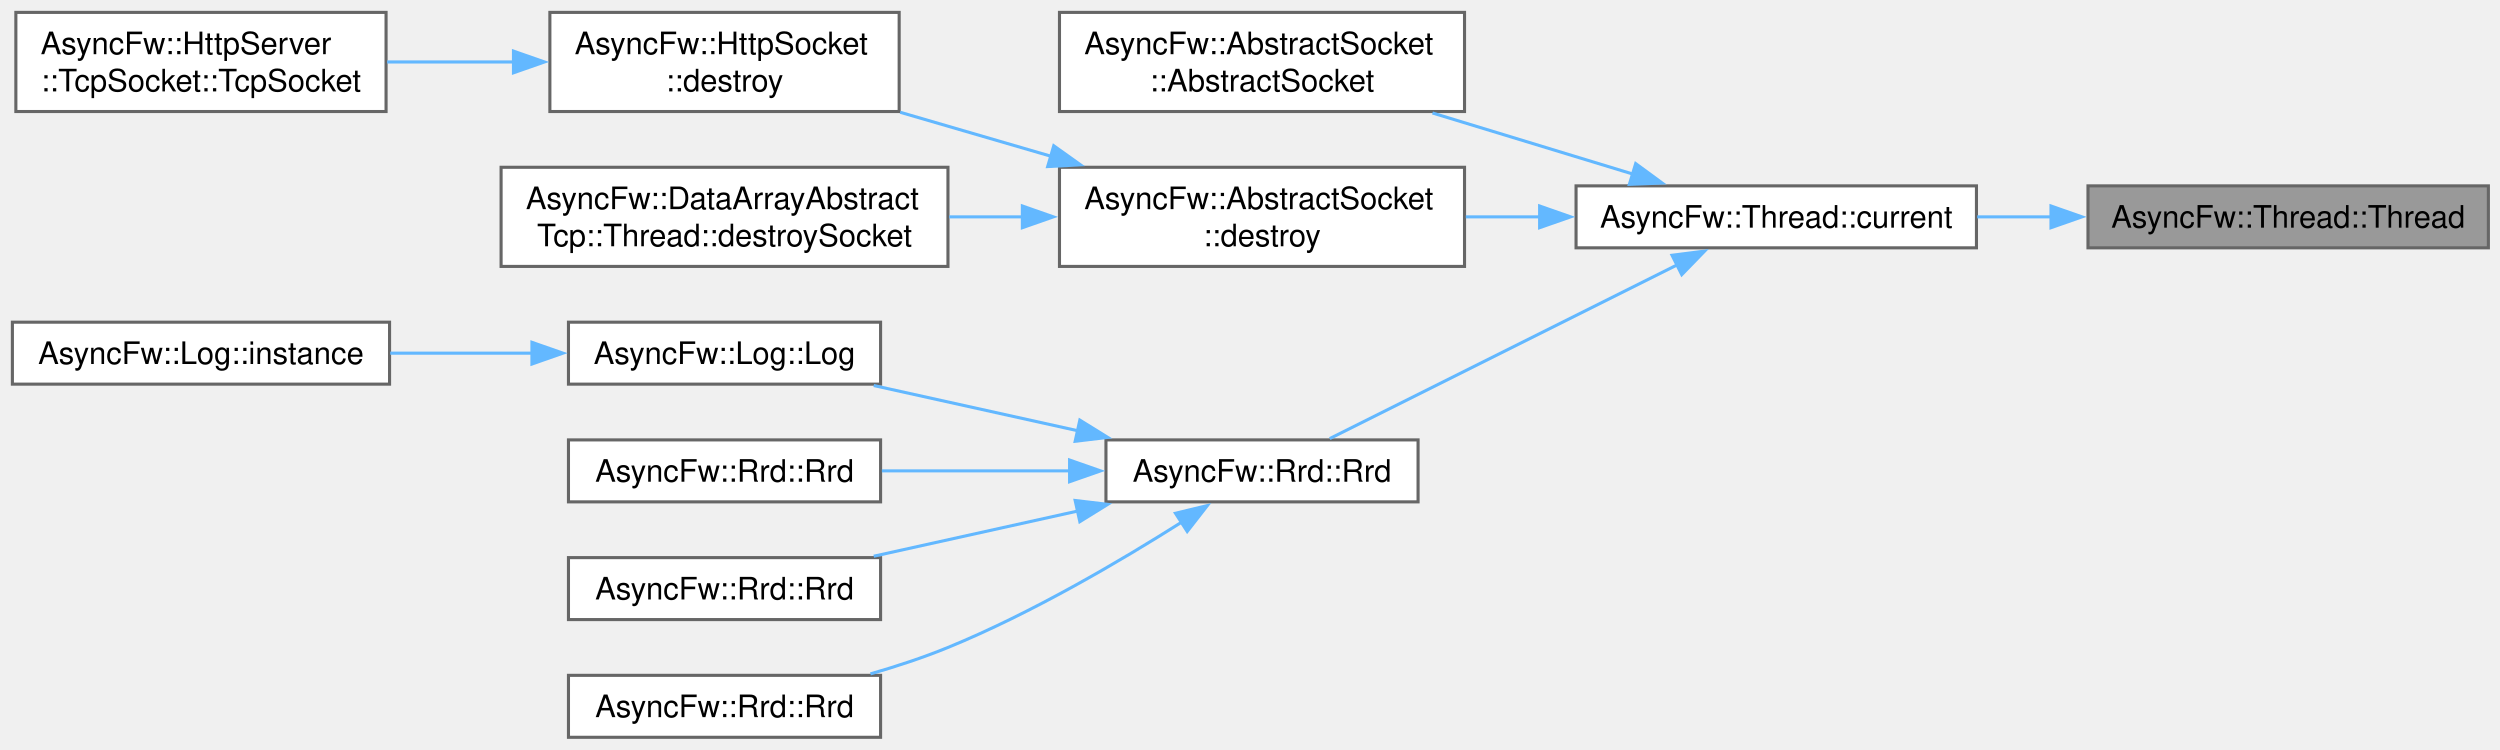
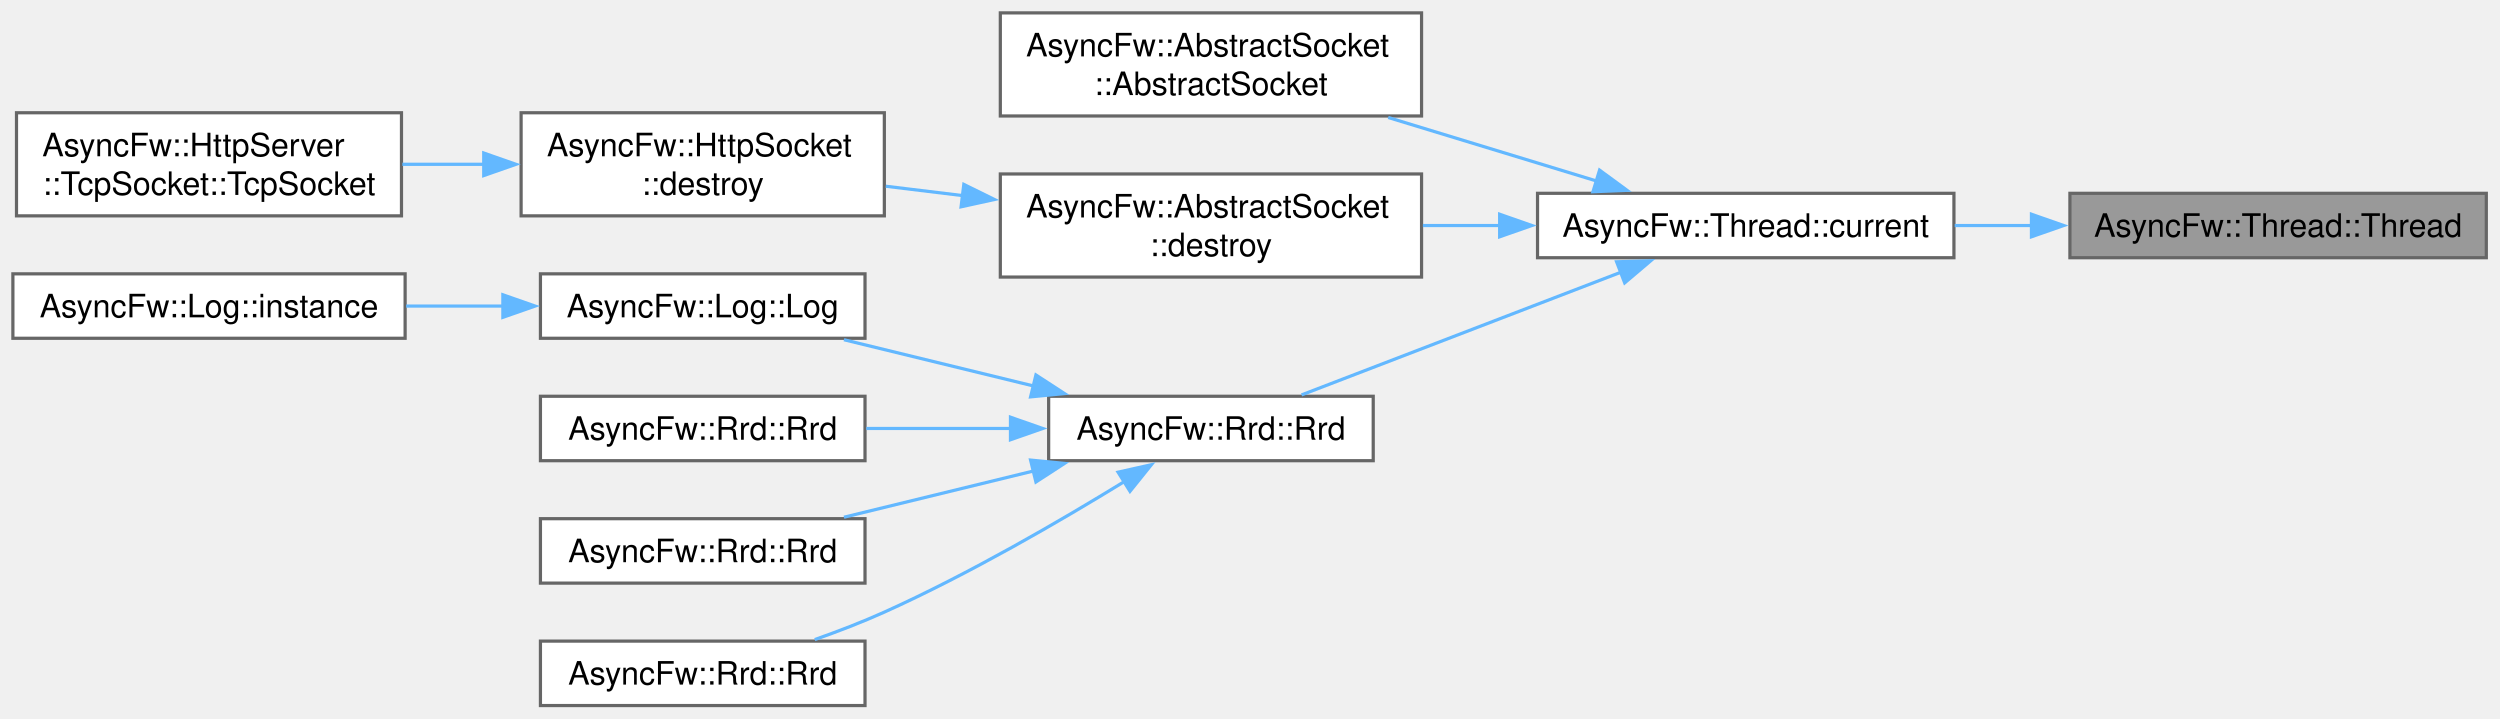
- <svg xmlns="http://www.w3.org/2000/svg" xmlns:xlink="http://www.w3.org/1999/xlink" width="807pt" height="242pt" viewBox="0.00 0.00 807.00 242.00">
-   <g id="graph0" class="graph" transform="scale(1 1) rotate(0) translate(4 238)">
+ <svg xmlns="http://www.w3.org/2000/svg" xmlns:xlink="http://www.w3.org/1999/xlink" width="776pt" height="223pt" viewBox="0.00 0.00 776.00 223.00">
+   <g id="graph0" class="graph" transform="scale(1 1) rotate(0) translate(4 219)">
    <g id="Node000001" class="node">
      <g id="a_Node000001">
        <a xlink:title="Constructs a thread.">
-           <polygon fill="#999999" stroke="#666666" points="799.25,-178 670,-178 670,-158 799.25,-158 799.25,-178" />
-           <text xml:space="preserve" text-anchor="middle" x="734.62" y="-164.5" font-family="Helvetica,sans-Serif" font-size="10.00">AsyncFw::Thread::Thread</text>
+           <polygon fill="#999999" stroke="#666666" points="767.75,-159 638.5,-159 638.5,-139 767.75,-139 767.75,-159" />
+           <text xml:space="preserve" text-anchor="middle" x="703.12" y="-145.5" font-family="Helvetica,sans-Serif" font-size="10.00">AsyncFw::Thread::Thread</text>
        </a>
      </g>
    </g>
    <g id="Node000002" class="node">
      <g id="a_Node000002">
        <a xlink:href="classAsyncFw_1_1Thread.html#a0a3bd6a54db28f73ff59cfea6a40b07a" target="_top" xlink:title="Returns a pointer to the AsyncFw::Thread that manages the currently executing thread.">
-           <polygon fill="white" stroke="#666666" points="634,-178 504.75,-178 504.75,-158 634,-158 634,-178" />
-           <text xml:space="preserve" text-anchor="middle" x="569.38" y="-164.5" font-family="Helvetica,sans-Serif" font-size="10.00">AsyncFw::Thread::current</text>
+           <polygon fill="white" stroke="#666666" points="602.5,-159 473.25,-159 473.25,-139 602.5,-139 602.5,-159" />
+           <text xml:space="preserve" text-anchor="middle" x="537.88" y="-145.5" font-family="Helvetica,sans-Serif" font-size="10.00">AsyncFw::Thread::current</text>
        </a>
      </g>
    </g>
    <g id="edge1_Node000001_Node000002" class="edge">
      <g id="a_edge1_Node000001_Node000002">
        <a xlink:title=" ">
-           <path fill="none" stroke="#63b8ff" d="M658.29,-168C650.25,-168 642.13,-168 634.24,-168" />
-           <polygon fill="#63b8ff" stroke="#63b8ff" points="658.06,-171.5 668.06,-168 658.06,-164.5 658.06,-171.5" />
+           <path fill="none" stroke="#63b8ff" d="M626.79,-149C618.75,-149 610.63,-149 602.74,-149" />
+           <polygon fill="#63b8ff" stroke="#63b8ff" points="626.56,-152.5 636.56,-149 626.56,-145.5 626.56,-152.5" />
        </a>
      </g>
    </g>
    <g id="Node000003" class="node">
      <g id="a_Node000003">
        <a xlink:href="classAsyncFw_1_1AbstractSocket.html#aa66ea88eb21787155ef487b89da94f96" target="_top" xlink:title="Constructs an AbstractSocket and binds it to the current thread context.">
-           <polygon fill="white" stroke="#666666" points="468.75,-234 338,-234 338,-202 468.75,-202 468.75,-234" />
-           <text xml:space="preserve" text-anchor="start" x="346" y="-220.5" font-family="Helvetica,sans-Serif" font-size="10.00">AsyncFw::AbstractSocket</text>
-           <text xml:space="preserve" text-anchor="middle" x="403.38" y="-208.5" font-family="Helvetica,sans-Serif" font-size="10.00">::AbstractSocket</text>
+           <polygon fill="white" stroke="#666666" points="437.25,-215 306.5,-215 306.5,-183 437.25,-183 437.25,-215" />
+           <text xml:space="preserve" text-anchor="start" x="314.5" y="-201.5" font-family="Helvetica,sans-Serif" font-size="10.00">AsyncFw::AbstractSocket</text>
+           <text xml:space="preserve" text-anchor="middle" x="371.88" y="-189.5" font-family="Helvetica,sans-Serif" font-size="10.00">::AbstractSocket</text>
        </a>
      </g>
    </g>
    <g id="edge2_Node000002_Node000003" class="edge">
      <g id="a_edge2_Node000002_Node000003">
        <a xlink:title=" ">
-           <path fill="none" stroke="#63b8ff" d="M522.99,-181.84C502.98,-187.94 479.31,-195.15 458.4,-201.53" />
-           <polygon fill="#63b8ff" stroke="#63b8ff" points="524,-185.19 532.55,-178.92 521.96,-178.49 524,-185.19" />
+           <path fill="none" stroke="#63b8ff" d="M491.49,-162.84C471.48,-168.94 447.81,-176.15 426.9,-182.53" />
+           <polygon fill="#63b8ff" stroke="#63b8ff" points="492.5,-166.19 501.05,-159.92 490.46,-159.49 492.5,-166.19" />
        </a>
      </g>
    </g>
    <g id="Node000004" class="node">
      <g id="a_Node000004">
        <a xlink:href="classAsyncFw_1_1AbstractSocket.html#a73a200f0008dbf9f820bdb2b8a0054cf" target="_top" xlink:title="Schedules the socket for deferred asynchronous destruction.">
-           <polygon fill="white" stroke="#666666" points="468.75,-184 338,-184 338,-152 468.75,-152 468.75,-184" />
-           <text xml:space="preserve" text-anchor="start" x="346" y="-170.5" font-family="Helvetica,sans-Serif" font-size="10.00">AsyncFw::AbstractSocket</text>
-           <text xml:space="preserve" text-anchor="middle" x="403.38" y="-158.5" font-family="Helvetica,sans-Serif" font-size="10.00">::destroy</text>
+           <polygon fill="white" stroke="#666666" points="437.25,-165 306.5,-165 306.5,-133 437.25,-133 437.25,-165" />
+           <text xml:space="preserve" text-anchor="start" x="314.5" y="-151.5" font-family="Helvetica,sans-Serif" font-size="10.00">AsyncFw::AbstractSocket</text>
+           <text xml:space="preserve" text-anchor="middle" x="371.88" y="-139.5" font-family="Helvetica,sans-Serif" font-size="10.00">::destroy</text>
        </a>
      </g>
    </g>
    <g id="edge3_Node000002_Node000004" class="edge">
      <g id="a_edge3_Node000002_Node000004">
        <a xlink:title=" ">
-           <path fill="none" stroke="#63b8ff" d="M493.23,-168C485.19,-168 477.06,-168 469.16,-168" />
-           <polygon fill="#63b8ff" stroke="#63b8ff" points="492.99,-171.5 502.99,-168 492.99,-164.5 492.99,-171.5" />
+           <path fill="none" stroke="#63b8ff" d="M461.73,-149C453.69,-149 445.56,-149 437.66,-149" />
+           <polygon fill="#63b8ff" stroke="#63b8ff" points="461.49,-152.5 471.49,-149 461.49,-145.5 461.49,-152.5" />
        </a>
      </g>
    </g>
-     <g id="Node000008" class="node">
-       <g id="a_Node000008">
+     <g id="Node000007" class="node">
+       <g id="a_Node000007">
        <a xlink:href="classAsyncFw_1_1Rrd.html#a2fd20dd3470a11ef179577c565c333f1" target="_top" xlink:title="Constructs a persistent circular archive database with physical disk backing.">
-           <polygon fill="white" stroke="#666666" points="453.75,-96 353,-96 353,-76 453.75,-76 453.75,-96" />
-           <text xml:space="preserve" text-anchor="middle" x="403.38" y="-82.5" font-family="Helvetica,sans-Serif" font-size="10.00">AsyncFw::Rrd::Rrd</text>
+           <polygon fill="white" stroke="#666666" points="422.25,-96 321.5,-96 321.5,-76 422.25,-76 422.25,-96" />
+           <text xml:space="preserve" text-anchor="middle" x="371.88" y="-82.5" font-family="Helvetica,sans-Serif" font-size="10.00">AsyncFw::Rrd::Rrd</text>
        </a>
      </g>
    </g>
-     <g id="edge7_Node000002_Node000008" class="edge">
-       <g id="a_edge7_Node000002_Node000008">
+     <g id="edge6_Node000002_Node000007" class="edge">
+       <g id="a_edge6_Node000002_Node000007">
        <a xlink:title=" ">
-           <path fill="none" stroke="#63b8ff" d="M537.64,-152.63C504.81,-136.22 453.67,-110.65 425.24,-96.43" />
-           <polygon fill="#63b8ff" stroke="#63b8ff" points="535.74,-155.6 546.25,-156.94 538.87,-149.34 535.74,-155.6" />
+           <path fill="none" stroke="#63b8ff" d="M499.2,-134.53C468.91,-122.89 427.07,-106.82 400,-96.42" />
+           <polygon fill="#63b8ff" stroke="#63b8ff" points="497.79,-137.74 508.38,-138.05 500.3,-131.2 497.79,-137.74" />
        </a>
      </g>
    </g>
    <g id="Node000005" class="node">
      <g id="a_Node000005">
        <a xlink:href="classAsyncFw_1_1HttpSocket.html#a8268467d3581a4d393e9ccd288de32ff" target="_top" xlink:title="Schedules the socket for deferred asynchronous destruction.">
-           <polygon fill="white" stroke="#666666" points="286.25,-234 173.5,-234 173.5,-202 286.25,-202 286.25,-234" />
-           <text xml:space="preserve" text-anchor="start" x="181.5" y="-220.5" font-family="Helvetica,sans-Serif" font-size="10.00">AsyncFw::HttpSocket</text>
-           <text xml:space="preserve" text-anchor="middle" x="229.88" y="-208.5" font-family="Helvetica,sans-Serif" font-size="10.00">::destroy</text>
+           <polygon fill="white" stroke="#666666" points="270.5,-184 157.75,-184 157.75,-152 270.5,-152 270.5,-184" />
+           <text xml:space="preserve" text-anchor="start" x="165.75" y="-170.5" font-family="Helvetica,sans-Serif" font-size="10.00">AsyncFw::HttpSocket</text>
+           <text xml:space="preserve" text-anchor="middle" x="214.12" y="-158.5" font-family="Helvetica,sans-Serif" font-size="10.00">::destroy</text>
        </a>
      </g>
    </g>
    <g id="edge4_Node000004_Node000005" class="edge">
      <g id="a_edge4_Node000004_Node000005">
        <a xlink:title=" ">
-           <path fill="none" stroke="#63b8ff" d="M335.24,-187.57C319.13,-192.27 302.1,-197.24 286.57,-201.76" />
-           <polygon fill="#63b8ff" stroke="#63b8ff" points="336.15,-190.95 344.77,-184.8 334.19,-184.23 336.15,-190.95" />
-         </a>
-       </g>
-     </g>
-     <g id="Node000007" class="node">
-       <g id="a_Node000007">
-         <a xlink:href="classAsyncFw_1_1DataArrayAbstractTcp_1_1Thread.html#ab6df6de1f9828a772e5968477ce5dffa" target="_top" xlink:title="Performs cleanup routines and safely removes a socket from the thread loop.">
-           <polygon fill="white" stroke="#666666" points="302,-184 157.75,-184 157.75,-152 302,-152 302,-184" />
-           <text xml:space="preserve" text-anchor="start" x="165.75" y="-170.5" font-family="Helvetica,sans-Serif" font-size="10.00">AsyncFw::DataArrayAbstract</text>
-           <text xml:space="preserve" text-anchor="middle" x="229.88" y="-158.5" font-family="Helvetica,sans-Serif" font-size="10.00">Tcp::Thread::destroySocket</text>
-         </a>
-       </g>
-     </g>
-     <g id="edge6_Node000004_Node000007" class="edge">
-       <g id="a_edge6_Node000004_Node000007">
-         <a xlink:title=" ">
-           <path fill="none" stroke="#63b8ff" d="M326.1,-168C318.22,-168 310.23,-168 302.4,-168" />
-           <polygon fill="#63b8ff" stroke="#63b8ff" points="326.02,-171.5 336.02,-168 326.02,-164.5 326.02,-171.5" />
+           <path fill="none" stroke="#63b8ff" d="M294.84,-158.28C286.79,-159.26 278.71,-160.24 270.95,-161.19" />
+           <polygon fill="#63b8ff" stroke="#63b8ff" points="295.17,-161.76 304.67,-157.08 294.32,-154.81 295.17,-161.76" />
        </a>
      </g>
    </g>
    <g id="Node000006" class="node">
      <g id="a_Node000006">
        <a xlink:href="classAsyncFw_1_1HttpServer_1_1TcpSocket.html#a41557b69e30e25b97cbdda210afb7657" target="_top" xlink:title="Constructs a new TcpSocket associated with the parent server.">
-           <polygon fill="white" stroke="#666666" points="120.62,-234 1.12,-234 1.12,-202 120.62,-202 120.62,-234" />
-           <text xml:space="preserve" text-anchor="start" x="9.12" y="-220.5" font-family="Helvetica,sans-Serif" font-size="10.00">AsyncFw::HttpServer</text>
-           <text xml:space="preserve" text-anchor="middle" x="60.88" y="-208.5" font-family="Helvetica,sans-Serif" font-size="10.00">::TcpSocket::TcpSocket</text>
+           <polygon fill="white" stroke="#666666" points="120.62,-184 1.12,-184 1.12,-152 120.62,-152 120.62,-184" />
+           <text xml:space="preserve" text-anchor="start" x="9.12" y="-170.5" font-family="Helvetica,sans-Serif" font-size="10.00">AsyncFw::HttpServer</text>
+           <text xml:space="preserve" text-anchor="middle" x="60.88" y="-158.5" font-family="Helvetica,sans-Serif" font-size="10.00">::TcpSocket::TcpSocket</text>
        </a>
      </g>
    </g>
    <g id="edge5_Node000005_Node000006" class="edge">
      <g id="a_edge5_Node000005_Node000006">
        <a xlink:title=" ">
-           <path fill="none" stroke="#63b8ff" d="M162.03,-218C148.45,-218 134.26,-218 120.96,-218" />
-           <polygon fill="#63b8ff" stroke="#63b8ff" points="161.75,-221.5 171.75,-218 161.75,-214.5 161.75,-221.5" />
+           <path fill="none" stroke="#63b8ff" d="M146.27,-168C137.81,-168 129.21,-168 120.89,-168" />
+           <polygon fill="#63b8ff" stroke="#63b8ff" points="146.15,-171.5 156.15,-168 146.15,-164.5 146.15,-171.5" />
+         </a>
+       </g>
+     </g>
+     <g id="Node000008" class="node">
+       <g id="a_Node000008">
+         <a xlink:href="classAsyncFw_1_1Log.html#a832d13f4e9231eee37d8decb5b9b96d7" target="_top" xlink:title="Constructs a persistent log system with a specific circular database size and file name context.">
+           <polygon fill="white" stroke="#666666" points="264.5,-134 163.75,-134 163.75,-114 264.5,-114 264.5,-134" />
+           <text xml:space="preserve" text-anchor="middle" x="214.12" y="-120.5" font-family="Helvetica,sans-Serif" font-size="10.00">AsyncFw::Log::Log</text>
+         </a>
+       </g>
+     </g>
+     <g id="edge7_Node000007_Node000008" class="edge">
+       <g id="a_edge7_Node000007_Node000008">
+         <a xlink:title=" ">
+           <path fill="none" stroke="#63b8ff" d="M316.85,-99.18C297.58,-103.88 276.15,-109.11 257.96,-113.55" />
+           <polygon fill="#63b8ff" stroke="#63b8ff" points="317.55,-102.61 326.43,-96.84 315.89,-95.81 317.55,-102.61" />
+         </a>
+       </g>
+     </g>
+     <g id="Node000010" class="node">
+       <g id="a_Node000010">
+         <a xlink:href="classAsyncFw_1_1Rrd.html#aa54ae298c96e9efe88b644931b12f734" target="_top" xlink:title="Constructs a minimal in-memory anonymous circular database with default system tracking intervals.">
+           <polygon fill="white" stroke="#666666" points="264.5,-96 163.75,-96 163.75,-76 264.5,-76 264.5,-96" />
+           <text xml:space="preserve" text-anchor="middle" x="214.12" y="-82.5" font-family="Helvetica,sans-Serif" font-size="10.00">AsyncFw::Rrd::Rrd</text>
+         </a>
+       </g>
+     </g>
+     <g id="edge9_Node000007_Node000010" class="edge">
+       <g id="a_edge9_Node000007_Node000010">
+         <a xlink:title=" ">
+           <path fill="none" stroke="#63b8ff" d="M309.96,-86C295.03,-86 279.23,-86 264.9,-86" />
+           <polygon fill="#63b8ff" stroke="#63b8ff" points="309.65,-89.5 319.65,-86 309.65,-82.5 309.65,-89.5" />
+         </a>
+       </g>
+     </g>
+     <g id="Node000011" class="node">
+       <g id="a_Node000011">
+         <a xlink:href="classAsyncFw_1_1Rrd.html#aaea6a63444ab427f801be34f26d930d5" target="_top" xlink:title="Constructs a persistent circular archive database using default system tracking intervals.">
+           <polygon fill="white" stroke="#666666" points="264.5,-58 163.75,-58 163.75,-38 264.5,-38 264.5,-58" />
+           <text xml:space="preserve" text-anchor="middle" x="214.12" y="-44.5" font-family="Helvetica,sans-Serif" font-size="10.00">AsyncFw::Rrd::Rrd</text>
+         </a>
+       </g>
+     </g>
+     <g id="edge10_Node000007_Node000011" class="edge">
+       <g id="a_edge10_Node000007_Node000011">
+         <a xlink:title=" ">
+           <path fill="none" stroke="#63b8ff" d="M316.85,-72.82C297.58,-68.12 276.15,-62.89 257.96,-58.45" />
+           <polygon fill="#63b8ff" stroke="#63b8ff" points="315.89,-76.19 326.43,-75.16 317.55,-69.39 315.89,-76.19" />
+         </a>
+       </g>
+     </g>
+     <g id="Node000012" class="node">
+       <g id="a_Node000012">
+         <a xlink:href="classAsyncFw_1_1Rrd.html#a98c7829cc6177c80245cf95095deb3ba" target="_top" xlink:title="Constructs an in-memory anonymous circular database without file serialization.">
+           <polygon fill="white" stroke="#666666" points="264.5,-20 163.75,-20 163.75,0 264.5,0 264.5,-20" />
+           <text xml:space="preserve" text-anchor="middle" x="214.12" y="-6.5" font-family="Helvetica,sans-Serif" font-size="10.00">AsyncFw::Rrd::Rrd</text>
+         </a>
+       </g>
+     </g>
+     <g id="edge11_Node000007_Node000012" class="edge">
+       <g id="a_edge11_Node000007_Node000012">
+         <a xlink:title=" ">
+           <path fill="none" stroke="#63b8ff" d="M345.12,-69.6C325.25,-57.39 296.79,-40.85 270.5,-29 263.64,-25.91 256.12,-23.02 248.9,-20.47" />
+           <polygon fill="#63b8ff" stroke="#63b8ff" points="343.05,-72.44 353.39,-74.75 346.75,-66.49 343.05,-72.44" />
        </a>
      </g>
    </g>
    <g id="Node000009" class="node">
      <g id="a_Node000009">
-         <a xlink:href="classAsyncFw_1_1Log.html#a832d13f4e9231eee37d8decb5b9b96d7" target="_top" xlink:title="Constructs a persistent log system with a specific circular database size and file name context.">
-           <polygon fill="white" stroke="#666666" points="280.25,-134 179.5,-134 179.5,-114 280.25,-114 280.25,-134" />
-           <text xml:space="preserve" text-anchor="middle" x="229.88" y="-120.5" font-family="Helvetica,sans-Serif" font-size="10.00">AsyncFw::Log::Log</text>
+         <a xlink:href="classAsyncFw_1_1Log.html#a00e9a20e7303e9a24403046af176b6b2" target="_top" xlink:title="Global service locator shortcut to fetch the current engine-wide default log pointer.">
+           <polygon fill="white" stroke="#666666" points="121.75,-134 0,-134 0,-114 121.75,-114 121.75,-134" />
+           <text xml:space="preserve" text-anchor="middle" x="60.88" y="-120.5" font-family="Helvetica,sans-Serif" font-size="10.00">AsyncFw::Log::instance</text>
        </a>
      </g>
    </g>
    <g id="edge8_Node000008_Node000009" class="edge">
      <g id="a_edge8_Node000008_Node000009">
        <a xlink:title=" ">
-           <path fill="none" stroke="#63b8ff" d="M344.07,-98.92C322.55,-103.69 298.45,-109.03 278.04,-113.55" />
-           <polygon fill="#63b8ff" stroke="#63b8ff" points="344.57,-102.39 353.58,-96.81 343.06,-95.56 344.57,-102.39" />
-         </a>
-       </g>
-     </g>
-     <g id="Node000011" class="node">
-       <g id="a_Node000011">
-         <a xlink:href="classAsyncFw_1_1Rrd.html#aa54ae298c96e9efe88b644931b12f734" target="_top" xlink:title="Constructs a minimal in-memory anonymous circular database with default system tracking intervals.">
-           <polygon fill="white" stroke="#666666" points="280.25,-96 179.5,-96 179.5,-76 280.25,-76 280.25,-96" />
-           <text xml:space="preserve" text-anchor="middle" x="229.88" y="-82.5" font-family="Helvetica,sans-Serif" font-size="10.00">AsyncFw::Rrd::Rrd</text>
-         </a>
-       </g>
-     </g>
-     <g id="edge10_Node000008_Node000011" class="edge">
-       <g id="a_edge10_Node000008_Node000011">
-         <a xlink:title=" ">
-           <path fill="none" stroke="#63b8ff" d="M341.32,-86C321.44,-86 299.62,-86 280.67,-86" />
-           <polygon fill="#63b8ff" stroke="#63b8ff" points="341.26,-89.5 351.26,-86 341.26,-82.5 341.26,-89.5" />
-         </a>
-       </g>
-     </g>
-     <g id="Node000012" class="node">
-       <g id="a_Node000012">
-         <a xlink:href="classAsyncFw_1_1Rrd.html#aaea6a63444ab427f801be34f26d930d5" target="_top" xlink:title="Constructs a persistent circular archive database using default system tracking intervals.">
-           <polygon fill="white" stroke="#666666" points="280.25,-58 179.5,-58 179.5,-38 280.25,-38 280.25,-58" />
-           <text xml:space="preserve" text-anchor="middle" x="229.88" y="-44.5" font-family="Helvetica,sans-Serif" font-size="10.00">AsyncFw::Rrd::Rrd</text>
-         </a>
-       </g>
-     </g>
-     <g id="edge11_Node000008_Node000012" class="edge">
-       <g id="a_edge11_Node000008_Node000012">
-         <a xlink:title=" ">
-           <path fill="none" stroke="#63b8ff" d="M344.07,-73.08C322.55,-68.31 298.45,-62.97 278.04,-58.45" />
-           <polygon fill="#63b8ff" stroke="#63b8ff" points="343.06,-76.44 353.58,-75.19 344.57,-69.61 343.06,-76.44" />
-         </a>
-       </g>
-     </g>
-     <g id="Node000013" class="node">
-       <g id="a_Node000013">
-         <a xlink:href="classAsyncFw_1_1Rrd.html#a98c7829cc6177c80245cf95095deb3ba" target="_top" xlink:title="Constructs an in-memory anonymous circular database without file serialization.">
-           <polygon fill="white" stroke="#666666" points="280.25,-20 179.5,-20 179.5,0 280.25,0 280.25,-20" />
-           <text xml:space="preserve" text-anchor="middle" x="229.88" y="-6.5" font-family="Helvetica,sans-Serif" font-size="10.00">AsyncFw::Rrd::Rrd</text>
-         </a>
-       </g>
-     </g>
-     <g id="edge12_Node000008_Node000013" class="edge">
-       <g id="a_edge12_Node000008_Node000013">
-         <a xlink:title=" ">
-           <path fill="none" stroke="#63b8ff" d="M377.55,-69.52C357.76,-56.98 329,-40.06 302,-29 294.08,-25.75 285.43,-22.91 276.98,-20.47" />
-           <polygon fill="#63b8ff" stroke="#63b8ff" points="375.44,-72.32 385.74,-74.8 379.23,-66.44 375.44,-72.32" />
-         </a>
-       </g>
-     </g>
-     <g id="Node000010" class="node">
-       <g id="a_Node000010">
-         <a xlink:href="classAsyncFw_1_1Log.html#a00e9a20e7303e9a24403046af176b6b2" target="_top" xlink:title="Global service locator shortcut to fetch the current engine-wide default log pointer.">
-           <polygon fill="white" stroke="#666666" points="121.75,-134 0,-134 0,-114 121.75,-114 121.75,-134" />
-           <text xml:space="preserve" text-anchor="middle" x="60.88" y="-120.5" font-family="Helvetica,sans-Serif" font-size="10.00">AsyncFw::Log::instance</text>
-         </a>
-       </g>
-     </g>
-     <g id="edge9_Node000009_Node000010" class="edge">
-       <g id="a_edge9_Node000009_Node000010">
-         <a xlink:title=" ">
-           <path fill="none" stroke="#63b8ff" d="M167.99,-124C152.99,-124 136.93,-124 121.96,-124" />
-           <polygon fill="#63b8ff" stroke="#63b8ff" points="167.71,-127.5 177.71,-124 167.71,-120.5 167.71,-127.5" />
+           <path fill="none" stroke="#63b8ff" d="M152.16,-124C142.24,-124 131.97,-124 122.07,-124" />
+           <polygon fill="#63b8ff" stroke="#63b8ff" points="152.09,-127.5 162.09,-124 152.09,-120.5 152.09,-127.5" />
        </a>
      </g>
    </g>
  </g>
</svg>
